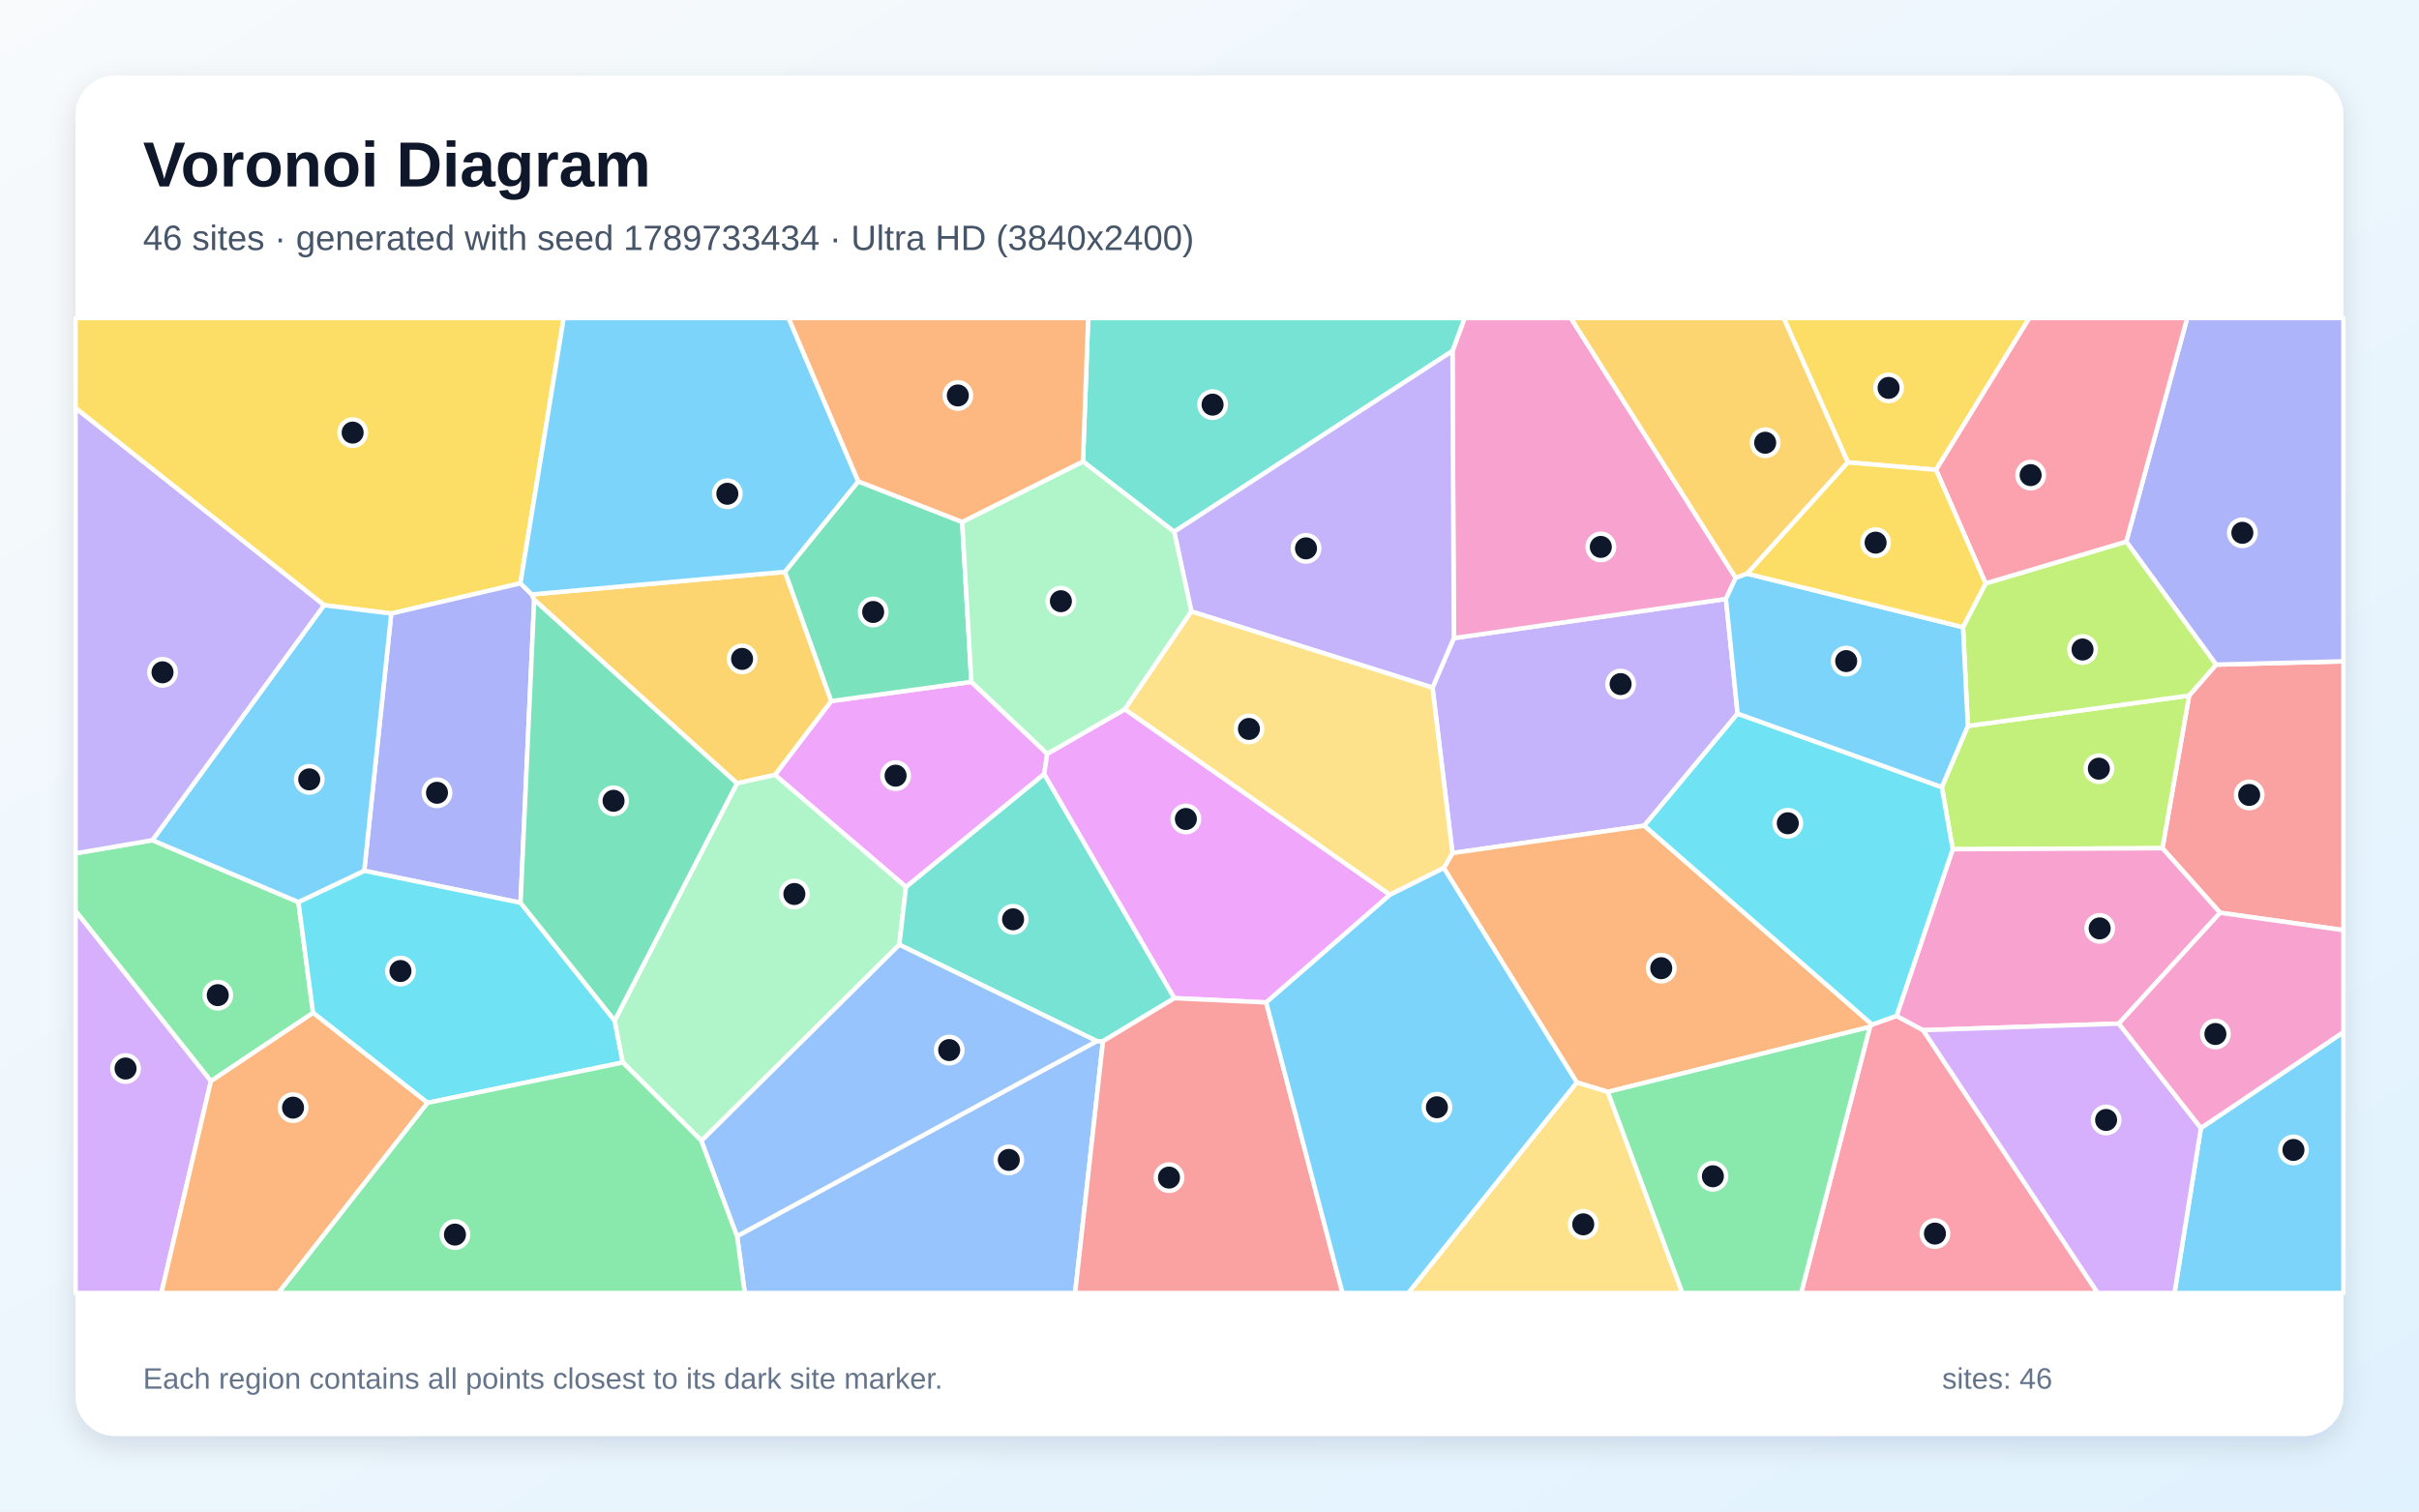
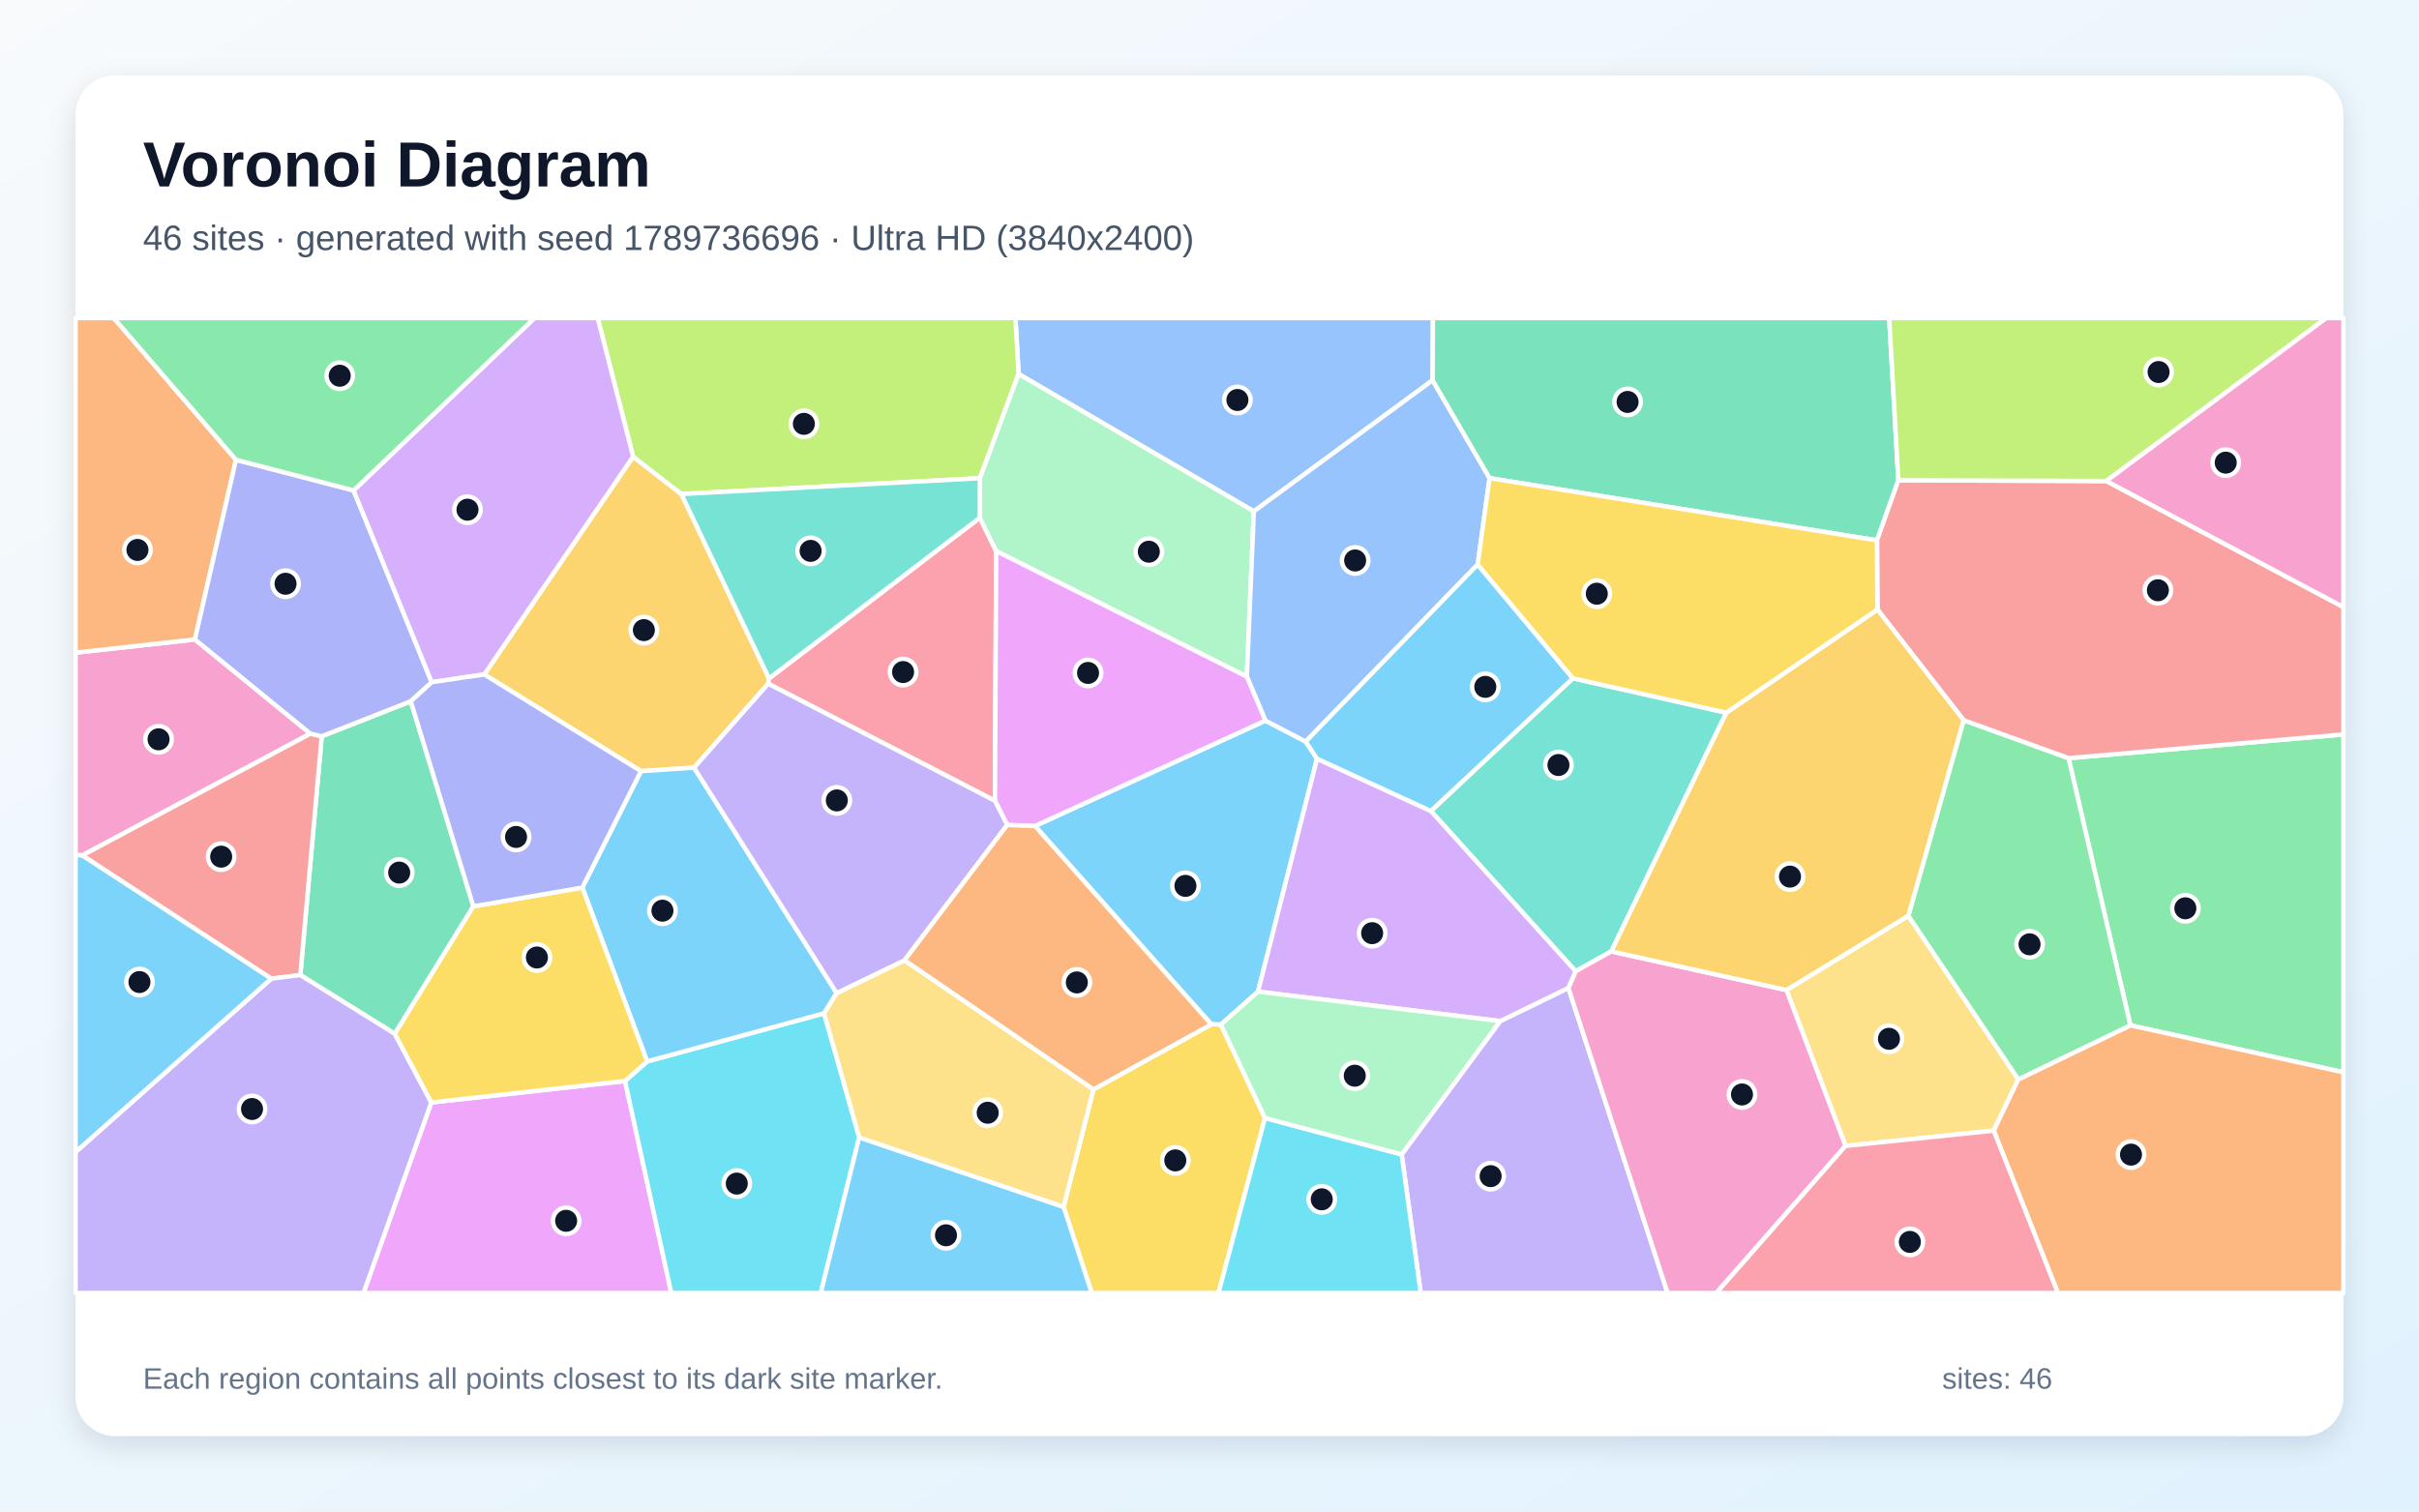
<svg xmlns="http://www.w3.org/2000/svg" width="3840" height="2400" viewBox="0 0 3840 2400" role="img" aria-labelledby="title description">
  <defs>
    <linearGradient id="background" x1="0" y1="0" x2="1" y2="1">
      <stop stop-color="#F8FAFC" />
      <stop offset="1" stop-color="#E0F2FE" />
    </linearGradient>
    <filter id="shadow" x="-5%" y="-5%" width="110%" height="110%">
      <feDropShadow dx="0" dy="15" stdDeviation="22" flood-color="#0F172A" flood-opacity=".12" />
    </filter>
  </defs>
  <rect width="3840" height="2400" fill="url(#background)" />
  <rect x="120" y="120" width="3600" height="2160" rx="63" fill="#FFFFFF" filter="url(#shadow)" />
  <g font-family="Arial, sans-serif">
    <text x="227" y="296" font-size="101" font-weight="700" fill="#0F172A">Voronoi Diagram</text>
-     <text x="227" y="397" font-size="56" fill="#475569">46 sites · generated with seed 1789733434 · Ultra HD (3840x2400)</text>
+     <text x="227" y="397" font-size="56" fill="#475569">46 sites · generated with seed 1789736696 · Ultra HD (3840x2400)</text>
  </g>
  <g stroke="#FFFFFF" stroke-width="7" stroke-linejoin="round">
-     <polygon points="3493.8,1791.1 3720.0,1638.8 3720.0,2053.0 3451.9,2053.0" fill="#38BDF8" fill-opacity="0.65" />
-     <polygon points="2758.3,1133.1 2610.2,1311.0 2305.7,1354.5 2274.0,1091.8 2307.9,1013.2 2739.8,951.0" fill="#A78BFA" fill-opacity="0.65" />
-     <polygon points="2755.3,917.6 2739.8,951.0 2307.9,1013.2 2305.7,557.3 2324.9,505.0 2493.6,505.0" fill="#F472B6" fill-opacity="0.65" />
-     <polygon points="2552.3,1733.7 2503.0,1718.7 2291.9,1378.2 2305.7,1354.5 2610.2,1311.0 2971.9,1626.8 2968.4,1630.5" fill="#FB923C" fill-opacity="0.65" />
-     <polygon points="826.1,926.2 621.1,974.2 514.4,960.9 120.0,648.1 120.0,505.0 894.8,505.0" fill="#FACC15" fill-opacity="0.65" />
-     <polygon points="241.9,1334.1 473.7,1432.3 497.0,1608.2 334.8,1716.7 120.0,1446.6 120.0,1354.9" fill="#4ADE80" fill-opacity="0.65" />
-     <polygon points="1863.9,844.4 1719.1,732.7 1727.4,505.0 2324.9,505.0 2305.7,557.3" fill="#2DD4BF" fill-opacity="0.65" />
-     <polygon points="1170.1,1962.7 1741.0,1653.1 1750.9,1653.3 1706.7,2053.0 1182.3,2053.0" fill="#60A5FA" fill-opacity="0.65" />
-     <polygon points="1662.4,1196.8 1657.6,1229.0 1438.2,1408.4 1230.2,1230.4 1319.3,1113.2 1542.0,1082.7" fill="#E879F9" fill-opacity="0.65" />
-     <polygon points="1527.4,828.8 1542.0,1082.7 1319.3,1113.2 1245.9,908.0 1362.4,764.3" fill="#34D399" fill-opacity="0.65" />
-     <polygon points="3524.2,1449.3 3432.7,1346.8 3475.1,1104.4 3517.9,1055.3 3720.0,1050.0 3720.0,1476.9" fill="#F87171" fill-opacity="0.65" />
-     <polygon points="844.2,943.8 848.0,952.4 826.3,1433.4 578.2,1382.6 621.1,974.2 826.1,926.2" fill="#818CF8" fill-opacity="0.65" />
-     <polygon points="1245.9,908.0 1319.3,1113.2 1230.2,1230.4 1169.9,1243.8 848.0,952.4 844.2,943.8" fill="#FBBF24" fill-opacity="0.65" />
-     <polygon points="3099.8,1348.4 3082.5,1249.8 3123.8,1152.7 3475.1,1104.4 3432.7,1346.8" fill="#A3E635" fill-opacity="0.65" />
-     <polygon points="120.0,1446.6 334.8,1716.7 256.2,2053.0 120.0,2053.0" fill="#C084FC" fill-opacity="0.65" />
-     <polygon points="2968.4,1630.5 2971.9,1626.8 3010.6,1613.0 3052.8,1635.7 3330.0,2053.0 2859.2,2053.0" fill="#FB7185" fill-opacity="0.65" />
-     <polygon points="678.7,1751.1 497.0,1608.2 473.7,1432.3 578.2,1382.6 826.3,1433.4 975.7,1620.4 988.7,1687.0" fill="#22D3EE" fill-opacity="0.65" />
-     <polygon points="1113.6,1811.4 988.7,1687.0 975.7,1620.4 1169.9,1243.8 1230.2,1230.4 1438.2,1408.4 1427.6,1500.0" fill="#86EFAC" fill-opacity="0.65" />
-     <polygon points="2503.0,1718.7 2552.3,1733.7 2670.7,2053.0 2235.5,2053.0" fill="#FCD34D" fill-opacity="0.65" />
-     <polygon points="1362.4,764.3 1245.9,908.0 844.2,943.8 826.1,926.2 894.8,505.0 1251.8,505.0" fill="#38BDF8" fill-opacity="0.65" />
-     <polygon points="578.2,1382.6 473.7,1432.3 241.9,1334.1 514.4,960.9 621.1,974.2" fill="#38BDF8" fill-opacity="0.65" />
-     <polygon points="1891.2,970.9 1863.9,844.4 2305.7,557.3 2307.9,1013.2 2274.0,1091.8" fill="#A78BFA" fill-opacity="0.65" />
-     <polygon points="3363.5,1625.3 3052.8,1635.7 3010.6,1613.0 3099.8,1348.4 3432.7,1346.8 3524.2,1449.3" fill="#F472B6" fill-opacity="0.65" />
-     <polygon points="334.8,1716.7 497.0,1608.2 678.7,1751.1 442.0,2053.0 256.2,2053.0" fill="#FB923C" fill-opacity="0.65" />
-     <polygon points="3073.4,746.0 2933.3,734.2 2831.4,505.0 3221.4,505.0" fill="#FACC15" fill-opacity="0.65" />
-     <polygon points="678.7,1751.1 988.7,1687.0 1113.6,1811.4 1170.1,1962.7 1182.3,2053.0 442.0,2053.0" fill="#4ADE80" fill-opacity="0.65" />
-     <polygon points="1864.3,1584.9 1750.9,1653.3 1741.0,1653.1 1427.6,1500.0 1438.2,1408.4 1657.6,1229.0" fill="#2DD4BF" fill-opacity="0.65" />
-     <polygon points="1113.6,1811.4 1427.6,1500.0 1741.0,1653.1 1170.1,1962.7" fill="#60A5FA" fill-opacity="0.65" />
-     <polygon points="2010.0,1591.7 1864.3,1584.9 1657.6,1229.0 1662.4,1196.8 1785.7,1126.1 2206.5,1420.7" fill="#E879F9" fill-opacity="0.65" />
-     <polygon points="1169.9,1243.8 975.7,1620.4 826.3,1433.4 848.0,952.4" fill="#34D399" fill-opacity="0.65" />
-     <polygon points="1750.9,1653.3 1864.3,1584.9 2010.0,1591.7 2131.1,2053.0 1706.7,2053.0" fill="#F87171" fill-opacity="0.65" />
-     <polygon points="3517.9,1055.3 3375.3,860.0 3472.0,505.0 3720.0,505.0 3720.0,1050.0" fill="#818CF8" fill-opacity="0.65" />
-     <polygon points="2933.3,734.2 2773.5,910.9 2755.3,917.6 2493.6,505.0 2831.4,505.0" fill="#FBBF24" fill-opacity="0.65" />
-     <polygon points="3116.1,995.9 3152.0,926.3 3375.3,860.0 3517.9,1055.3 3475.1,1104.4 3123.8,1152.7" fill="#A3E635" fill-opacity="0.65" />
-     <polygon points="3052.8,1635.7 3363.5,1625.3 3493.8,1791.1 3451.9,2053.0 3330.0,2053.0" fill="#C084FC" fill-opacity="0.65" />
-     <polygon points="3375.3,860.0 3152.0,926.3 3073.4,746.0 3221.4,505.0 3472.0,505.0" fill="#FB7185" fill-opacity="0.65" />
-     <polygon points="3010.6,1613.0 2971.9,1626.8 2610.2,1311.0 2758.3,1133.1 3082.5,1249.8 3099.8,1348.4" fill="#22D3EE" fill-opacity="0.65" />
-     <polygon points="1891.2,970.9 1785.7,1126.1 1662.4,1196.8 1542.0,1082.7 1527.4,828.8 1719.1,732.7 1863.9,844.4" fill="#86EFAC" fill-opacity="0.65" />
-     <polygon points="2206.5,1420.7 1785.7,1126.1 1891.2,970.9 2274.0,1091.8 2305.7,1354.5 2291.9,1378.2" fill="#FCD34D" fill-opacity="0.65" />
-     <polygon points="2773.5,910.9 3116.1,995.9 3123.8,1152.7 3082.5,1249.8 2758.3,1133.1 2739.8,951.0 2755.3,917.6" fill="#38BDF8" fill-opacity="0.65" />
-     <polygon points="2010.0,1591.7 2206.5,1420.7 2291.9,1378.2 2503.0,1718.7 2235.5,2053.0 2131.1,2053.0" fill="#38BDF8" fill-opacity="0.65" />
-     <polygon points="241.9,1334.1 120.0,1354.9 120.0,648.1 514.4,960.9" fill="#A78BFA" fill-opacity="0.65" />
-     <polygon points="3363.5,1625.3 3524.2,1449.3 3720.0,1476.9 3720.0,1638.8 3493.8,1791.1" fill="#F472B6" fill-opacity="0.65" />
-     <polygon points="1527.4,828.8 1362.4,764.3 1251.8,505.0 1727.4,505.0 1719.1,732.7" fill="#FB923C" fill-opacity="0.65" />
-     <polygon points="2773.5,910.9 2933.3,734.2 3073.4,746.0 3152.0,926.3 3116.1,995.9" fill="#FACC15" fill-opacity="0.65" />
-     <polygon points="2552.3,1733.7 2968.4,1630.5 2859.2,2053.0 2670.7,2053.0" fill="#4ADE80" fill-opacity="0.65" />
+     <polygon points="2090.7,1204.7 1997.0,1574.5 1938.1,1626.9 1922.9,1626.4 1642.9,1311.5 2008.7,1144.2 2072.7,1177.5" fill="#38BDF8" fill-opacity="0.65" />
+     <polygon points="2225.0,1833.0 2381.5,1621.3 2489.7,1568.6 2647.2,2053.0 2255.3,2053.0" fill="#A78BFA" fill-opacity="0.65" />
+     <polygon points="492.7,1164.9 130.6,1358.3 120.0,1357.4 120.0,1036.3 309.4,1015.3" fill="#F472B6" fill-opacity="0.65" />
+     <polygon points="374.6,730.1 309.4,1015.3 120.0,1036.3 120.0,505.0 180.7,505.0" fill="#FB923C" fill-opacity="0.65" />
+     <polygon points="1688.4,1916.3 1735.8,1729.8 1922.9,1626.4 1938.1,1626.9 2008.1,1775.1 1934.3,2053.0 1733.0,2053.0" fill="#FACC15" fill-opacity="0.65" />
+     <polygon points="3381.8,1628.0 3283.7,1203.8 3720.0,1166.1 3720.0,1702.6" fill="#4ADE80" fill-opacity="0.65" />
+     <polygon points="2496.8,1077.0 2740.4,1131.6 2557.8,1510.7 2501.2,1542.2 2271.4,1287.7" fill="#2DD4BF" fill-opacity="0.65" />
+     <polygon points="2274.2,603.8 1990.4,811.9 1616.9,593.8 1612.0,505.0 2274.7,505.0" fill="#60A5FA" fill-opacity="0.65" />
+     <polygon points="684.7,1750.5 992.2,1716.4 1065.6,2053.0 577.0,2053.0" fill="#E879F9" fill-opacity="0.65" />
+     <polygon points="751.5,1439.1 626.7,1641.5 476.7,1548.2 510.7,1169.1 652.1,1113.5" fill="#34D399" fill-opacity="0.65" />
+     <polygon points="430.6,1553.9 130.6,1358.3 492.7,1164.9 510.7,1169.1 476.7,1548.2" fill="#F87171" fill-opacity="0.65" />
+     <polygon points="561.3,778.7 685.3,1083.2 652.1,1113.5 510.7,1169.1 492.7,1164.9 309.4,1015.3 374.6,730.1" fill="#818CF8" fill-opacity="0.65" />
+     <polygon points="1220.8,1077.2 1219.5,1085.6 1101.8,1218.9 1017.5,1224.5 768.7,1070.9 1005.0,725.0 1081.6,784.4" fill="#FBBF24" fill-opacity="0.65" />
+     <polygon points="1555.5,759.3 1081.6,784.4 1005.0,725.0 948.8,505.0 1612.0,505.0 1616.9,593.8" fill="#A3E635" fill-opacity="0.65" />
+     <polygon points="1005.0,725.0 768.7,1070.9 685.3,1083.2 561.3,778.7 848.4,505.0 948.8,505.0" fill="#C084FC" fill-opacity="0.65" />
+     <polygon points="1219.5,1085.6 1220.8,1077.2 1555.4,822.0 1581.4,875.0 1579.4,1271.5" fill="#FB7185" fill-opacity="0.65" />
+     <polygon points="992.2,1716.4 1027.3,1685.3 1308.2,1608.9 1363.9,1805.9 1302.9,2053.0 1065.6,2053.0" fill="#22D3EE" fill-opacity="0.65" />
+     <polygon points="1581.4,875.0 1555.4,822.0 1555.5,759.3 1616.9,593.8 1990.4,811.9 1979.3,1074.4" fill="#86EFAC" fill-opacity="0.65" />
+     <polygon points="2929.6,1819.5 2835.9,1572.0 3029.3,1454.0 3203.9,1713.8 3164.9,1795.2" fill="#FCD34D" fill-opacity="0.65" />
+     <polygon points="1328.1,1576.8 1308.2,1608.9 1027.3,1685.3 924.4,1409.3 1017.5,1224.5 1101.8,1218.9" fill="#38BDF8" fill-opacity="0.65" />
+     <polygon points="1363.9,1805.9 1688.4,1916.3 1733.0,2053.0 1302.9,2053.0" fill="#38BDF8" fill-opacity="0.65" />
+     <polygon points="120.0,1829.1 430.6,1553.9 476.7,1548.2 626.7,1641.5 684.7,1750.5 577.0,2053.0 120.0,2053.0" fill="#A78BFA" fill-opacity="0.65" />
+     <polygon points="2489.7,1568.6 2501.2,1542.2 2557.8,1510.7 2835.9,1572.0 2929.6,1819.5 2724.5,2053.0 2647.2,2053.0" fill="#F472B6" fill-opacity="0.65" />
+     <polygon points="3164.9,1795.2 3203.9,1713.8 3381.8,1628.0 3720.0,1702.6 3720.0,2053.0 3266.7,2053.0" fill="#FB923C" fill-opacity="0.65" />
+     <polygon points="924.4,1409.3 1027.3,1685.3 992.2,1716.4 684.7,1750.5 626.7,1641.5 751.5,1439.1" fill="#FACC15" fill-opacity="0.65" />
+     <polygon points="3203.9,1713.8 3029.3,1454.0 3117.1,1143.5 3283.7,1203.8 3381.8,1628.0" fill="#4ADE80" fill-opacity="0.65" />
+     <polygon points="1555.4,822.0 1220.8,1077.2 1081.6,784.4 1555.5,759.3" fill="#2DD4BF" fill-opacity="0.65" />
+     <polygon points="2364.6,759.2 2345.7,896.3 2072.7,1177.5 2008.7,1144.2 1979.3,1074.4 1990.4,811.9 2274.2,603.8" fill="#60A5FA" fill-opacity="0.65" />
+     <polygon points="1598.9,1309.9 1579.4,1271.5 1581.4,875.0 1979.3,1074.4 2008.7,1144.2 1642.9,1311.5" fill="#E879F9" fill-opacity="0.65" />
+     <polygon points="3013.5,762.6 2979.6,858.0 2364.6,759.2 2274.2,603.8 2274.7,505.0 2999.0,505.0" fill="#34D399" fill-opacity="0.65" />
+     <polygon points="3283.7,1203.8 3117.1,1143.5 2980.3,967.8 2979.6,858.0 3013.5,762.6 3343.6,763.7 3720.0,963.9 3720.0,1166.1" fill="#F87171" fill-opacity="0.65" />
+     <polygon points="924.4,1409.3 751.5,1439.1 652.1,1113.5 685.3,1083.2 768.7,1070.9 1017.5,1224.5" fill="#818CF8" fill-opacity="0.65" />
+     <polygon points="2980.3,967.8 3117.1,1143.5 3029.3,1454.0 2835.9,1572.0 2557.8,1510.7 2740.4,1131.6" fill="#FBBF24" fill-opacity="0.65" />
+     <polygon points="3343.6,763.7 3013.5,762.6 2999.0,505.0 3692.8,505.0" fill="#A3E635" fill-opacity="0.65" />
+     <polygon points="2271.4,1287.7 2501.2,1542.2 2489.7,1568.6 2381.5,1621.3 1997.0,1574.5 2090.7,1204.7" fill="#C084FC" fill-opacity="0.65" />
+     <polygon points="2929.6,1819.5 3164.9,1795.2 3266.7,2053.0 2724.5,2053.0" fill="#FB7185" fill-opacity="0.65" />
+     <polygon points="2008.1,1775.1 2225.0,1833.0 2255.3,2053.0 1934.3,2053.0" fill="#22D3EE" fill-opacity="0.65" />
+     <polygon points="2008.1,1775.1 1938.1,1626.9 1997.0,1574.5 2381.5,1621.3 2225.0,1833.0" fill="#86EFAC" fill-opacity="0.65" />
+     <polygon points="1363.9,1805.9 1308.2,1608.9 1328.1,1576.8 1435.9,1524.7 1735.8,1729.8 1688.4,1916.3" fill="#FCD34D" fill-opacity="0.65" />
+     <polygon points="120.0,1829.1 120.0,1357.4 130.6,1358.3 430.6,1553.9" fill="#38BDF8" fill-opacity="0.65" />
+     <polygon points="2496.8,1077.0 2271.4,1287.7 2090.7,1204.7 2072.7,1177.5 2345.7,896.3" fill="#38BDF8" fill-opacity="0.65" />
+     <polygon points="1435.9,1524.7 1328.1,1576.8 1101.8,1218.9 1219.5,1085.6 1579.4,1271.5 1598.9,1309.9" fill="#A78BFA" fill-opacity="0.65" />
+     <polygon points="3343.6,763.7 3692.8,505.0 3720.0,505.0 3720.0,963.9" fill="#F472B6" fill-opacity="0.65" />
+     <polygon points="1435.9,1524.7 1598.9,1309.9 1642.9,1311.5 1922.9,1626.4 1735.8,1729.8" fill="#FB923C" fill-opacity="0.65" />
+     <polygon points="2979.6,858.0 2980.3,967.8 2740.4,1131.6 2496.8,1077.0 2345.7,896.3 2364.6,759.2" fill="#FACC15" fill-opacity="0.65" />
+     <polygon points="561.3,778.7 374.6,730.1 180.7,505.0 848.4,505.0" fill="#4ADE80" fill-opacity="0.65" />
  </g>
  <g>
-     <circle cx="3640.7" cy="1825.9" r="21" fill="#0F172A" stroke="#FFFFFF" stroke-width="7" />
-     <circle cx="2572.6" cy="1086.2" r="21" fill="#0F172A" stroke="#FFFFFF" stroke-width="7" />
-     <circle cx="2541.2" cy="868.4" r="21" fill="#0F172A" stroke="#FFFFFF" stroke-width="7" />
-     <circle cx="2637.1" cy="1537.3" r="21" fill="#0F172A" stroke="#FFFFFF" stroke-width="7" />
-     <circle cx="559.8" cy="686.9" r="21" fill="#0F172A" stroke="#FFFFFF" stroke-width="7" />
-     <circle cx="345.7" cy="1580.1" r="21" fill="#0F172A" stroke="#FFFFFF" stroke-width="7" />
-     <circle cx="1924.9" cy="642.5" r="21" fill="#0F172A" stroke="#FFFFFF" stroke-width="7" />
-     <circle cx="1601.4" cy="1841.7" r="21" fill="#0F172A" stroke="#FFFFFF" stroke-width="7" />
-     <circle cx="1421.7" cy="1231.6" r="21" fill="#0F172A" stroke="#FFFFFF" stroke-width="7" />
-     <circle cx="1386.1" cy="971.7" r="21" fill="#0F172A" stroke="#FFFFFF" stroke-width="7" />
-     <circle cx="3570.4" cy="1262.2" r="21" fill="#0F172A" stroke="#FFFFFF" stroke-width="7" />
-     <circle cx="693.7" cy="1258.8" r="21" fill="#0F172A" stroke="#FFFFFF" stroke-width="7" />
-     <circle cx="1178.0" cy="1046.2" r="21" fill="#0F172A" stroke="#FFFFFF" stroke-width="7" />
-     <circle cx="3331.8" cy="1220.5" r="21" fill="#0F172A" stroke="#FFFFFF" stroke-width="7" />
-     <circle cx="199.3" cy="1696.6" r="21" fill="#0F172A" stroke="#FFFFFF" stroke-width="7" />
-     <circle cx="3071.6" cy="1958.7" r="21" fill="#0F172A" stroke="#FFFFFF" stroke-width="7" />
-     <circle cx="635.7" cy="1541.8" r="21" fill="#0F172A" stroke="#FFFFFF" stroke-width="7" />
-     <circle cx="1261.0" cy="1419.5" r="21" fill="#0F172A" stroke="#FFFFFF" stroke-width="7" />
-     <circle cx="2513.3" cy="1944.0" r="21" fill="#0F172A" stroke="#FFFFFF" stroke-width="7" />
-     <circle cx="1154.6" cy="784.0" r="21" fill="#0F172A" stroke="#FFFFFF" stroke-width="7" />
-     <circle cx="490.9" cy="1237.5" r="21" fill="#0F172A" stroke="#FFFFFF" stroke-width="7" />
-     <circle cx="2073.2" cy="870.7" r="21" fill="#0F172A" stroke="#FFFFFF" stroke-width="7" />
-     <circle cx="3333.1" cy="1474.1" r="21" fill="#0F172A" stroke="#FFFFFF" stroke-width="7" />
-     <circle cx="465.2" cy="1758.7" r="21" fill="#0F172A" stroke="#FFFFFF" stroke-width="7" />
-     <circle cx="2998.0" cy="615.9" r="21" fill="#0F172A" stroke="#FFFFFF" stroke-width="7" />
-     <circle cx="722.2" cy="1960.3" r="21" fill="#0F172A" stroke="#FFFFFF" stroke-width="7" />
-     <circle cx="1608.2" cy="1459.7" r="21" fill="#0F172A" stroke="#FFFFFF" stroke-width="7" />
-     <circle cx="1506.8" cy="1667.3" r="21" fill="#0F172A" stroke="#FFFFFF" stroke-width="7" />
-     <circle cx="1882.5" cy="1300.4" r="21" fill="#0F172A" stroke="#FFFFFF" stroke-width="7" />
-     <circle cx="974.0" cy="1271.5" r="21" fill="#0F172A" stroke="#FFFFFF" stroke-width="7" />
-     <circle cx="1855.7" cy="1869.8" r="21" fill="#0F172A" stroke="#FFFFFF" stroke-width="7" />
-     <circle cx="3559.6" cy="846.0" r="21" fill="#0F172A" stroke="#FFFFFF" stroke-width="7" />
-     <circle cx="2802.1" cy="703.0" r="21" fill="#0F172A" stroke="#FFFFFF" stroke-width="7" />
-     <circle cx="3305.9" cy="1031.3" r="21" fill="#0F172A" stroke="#FFFFFF" stroke-width="7" />
-     <circle cx="3343.3" cy="1778.3" r="21" fill="#0F172A" stroke="#FFFFFF" stroke-width="7" />
-     <circle cx="3223.5" cy="754.4" r="21" fill="#0F172A" stroke="#FFFFFF" stroke-width="7" />
-     <circle cx="2838.0" cy="1307.2" r="21" fill="#0F172A" stroke="#FFFFFF" stroke-width="7" />
-     <circle cx="1684.1" cy="954.6" r="21" fill="#0F172A" stroke="#FFFFFF" stroke-width="7" />
-     <circle cx="1982.6" cy="1157.4" r="21" fill="#0F172A" stroke="#FFFFFF" stroke-width="7" />
-     <circle cx="2930.7" cy="1049.7" r="21" fill="#0F172A" stroke="#FFFFFF" stroke-width="7" />
-     <circle cx="2281.0" cy="1758.1" r="21" fill="#0F172A" stroke="#FFFFFF" stroke-width="7" />
-     <circle cx="258.0" cy="1067.5" r="21" fill="#0F172A" stroke="#FFFFFF" stroke-width="7" />
-     <circle cx="3516.8" cy="1641.8" r="21" fill="#0F172A" stroke="#FFFFFF" stroke-width="7" />
-     <circle cx="1520.5" cy="627.9" r="21" fill="#0F172A" stroke="#FFFFFF" stroke-width="7" />
-     <circle cx="2977.4" cy="861.6" r="21" fill="#0F172A" stroke="#FFFFFF" stroke-width="7" />
-     <circle cx="2719.1" cy="1867.7" r="21" fill="#0F172A" stroke="#FFFFFF" stroke-width="7" />
+     <circle cx="1881.8" cy="1406.6" r="21" fill="#0F172A" stroke="#FFFFFF" stroke-width="7" />
+     <circle cx="2366.3" cy="1867.5" r="21" fill="#0F172A" stroke="#FFFFFF" stroke-width="7" />
+     <circle cx="251.7" cy="1173.9" r="21" fill="#0F172A" stroke="#FFFFFF" stroke-width="7" />
+     <circle cx="218.2" cy="873.2" r="21" fill="#0F172A" stroke="#FFFFFF" stroke-width="7" />
+     <circle cx="1865.7" cy="1842.5" r="21" fill="#0F172A" stroke="#FFFFFF" stroke-width="7" />
+     <circle cx="3469.1" cy="1442.2" r="21" fill="#0F172A" stroke="#FFFFFF" stroke-width="7" />
+     <circle cx="2473.9" cy="1214.7" r="21" fill="#0F172A" stroke="#FFFFFF" stroke-width="7" />
+     <circle cx="1964.3" cy="635.1" r="21" fill="#0F172A" stroke="#FFFFFF" stroke-width="7" />
+     <circle cx="898.7" cy="1938.4" r="21" fill="#0F172A" stroke="#FFFFFF" stroke-width="7" />
+     <circle cx="633.7" cy="1385.5" r="21" fill="#0F172A" stroke="#FFFFFF" stroke-width="7" />
+     <circle cx="351.1" cy="1360.2" r="21" fill="#0F172A" stroke="#FFFFFF" stroke-width="7" />
+     <circle cx="453.3" cy="926.9" r="21" fill="#0F172A" stroke="#FFFFFF" stroke-width="7" />
+     <circle cx="1022.1" cy="1000.5" r="21" fill="#0F172A" stroke="#FFFFFF" stroke-width="7" />
+     <circle cx="1276.1" cy="673.0" r="21" fill="#0F172A" stroke="#FFFFFF" stroke-width="7" />
+     <circle cx="742.1" cy="809.3" r="21" fill="#0F172A" stroke="#FFFFFF" stroke-width="7" />
+     <circle cx="1433.6" cy="1067.1" r="21" fill="#0F172A" stroke="#FFFFFF" stroke-width="7" />
+     <circle cx="1169.6" cy="1879.3" r="21" fill="#0F172A" stroke="#FFFFFF" stroke-width="7" />
+     <circle cx="1823.7" cy="876.0" r="21" fill="#0F172A" stroke="#FFFFFF" stroke-width="7" />
+     <circle cx="2998.6" cy="1649.4" r="21" fill="#0F172A" stroke="#FFFFFF" stroke-width="7" />
+     <circle cx="1051.6" cy="1446.0" r="21" fill="#0F172A" stroke="#FFFFFF" stroke-width="7" />
+     <circle cx="1501.7" cy="1961.4" r="21" fill="#0F172A" stroke="#FFFFFF" stroke-width="7" />
+     <circle cx="400.1" cy="1760.9" r="21" fill="#0F172A" stroke="#FFFFFF" stroke-width="7" />
+     <circle cx="2765.3" cy="1737.8" r="21" fill="#0F172A" stroke="#FFFFFF" stroke-width="7" />
+     <circle cx="3382.8" cy="1833.3" r="21" fill="#0F172A" stroke="#FFFFFF" stroke-width="7" />
+     <circle cx="852.3" cy="1520.3" r="21" fill="#0F172A" stroke="#FFFFFF" stroke-width="7" />
+     <circle cx="3221.8" cy="1499.4" r="21" fill="#0F172A" stroke="#FFFFFF" stroke-width="7" />
+     <circle cx="1286.8" cy="874.7" r="21" fill="#0F172A" stroke="#FFFFFF" stroke-width="7" />
+     <circle cx="2151.2" cy="889.9" r="21" fill="#0F172A" stroke="#FFFFFF" stroke-width="7" />
+     <circle cx="1727.2" cy="1068.5" r="21" fill="#0F172A" stroke="#FFFFFF" stroke-width="7" />
+     <circle cx="2583.7" cy="638.2" r="21" fill="#0F172A" stroke="#FFFFFF" stroke-width="7" />
+     <circle cx="3425.5" cy="937.2" r="21" fill="#0F172A" stroke="#FFFFFF" stroke-width="7" />
+     <circle cx="819.2" cy="1328.9" r="21" fill="#0F172A" stroke="#FFFFFF" stroke-width="7" />
+     <circle cx="2841.5" cy="1391.9" r="21" fill="#0F172A" stroke="#FFFFFF" stroke-width="7" />
+     <circle cx="3426.6" cy="590.7" r="21" fill="#0F172A" stroke="#FFFFFF" stroke-width="7" />
+     <circle cx="2178.2" cy="1481.7" r="21" fill="#0F172A" stroke="#FFFFFF" stroke-width="7" />
+     <circle cx="3031.8" cy="1971.9" r="21" fill="#0F172A" stroke="#FFFFFF" stroke-width="7" />
+     <circle cx="2098.2" cy="1904.3" r="21" fill="#0F172A" stroke="#FFFFFF" stroke-width="7" />
+     <circle cx="2150.6" cy="1708.0" r="21" fill="#0F172A" stroke="#FFFFFF" stroke-width="7" />
+     <circle cx="1567.9" cy="1766.8" r="21" fill="#0F172A" stroke="#FFFFFF" stroke-width="7" />
+     <circle cx="221.4" cy="1559.3" r="21" fill="#0F172A" stroke="#FFFFFF" stroke-width="7" />
+     <circle cx="2357.8" cy="1090.6" r="21" fill="#0F172A" stroke="#FFFFFF" stroke-width="7" />
+     <circle cx="1328.4" cy="1270.9" r="21" fill="#0F172A" stroke="#FFFFFF" stroke-width="7" />
+     <circle cx="3533.2" cy="734.6" r="21" fill="#0F172A" stroke="#FFFFFF" stroke-width="7" />
+     <circle cx="1709.4" cy="1559.9" r="21" fill="#0F172A" stroke="#FFFFFF" stroke-width="7" />
+     <circle cx="2534.8" cy="942.7" r="21" fill="#0F172A" stroke="#FFFFFF" stroke-width="7" />
+     <circle cx="539.3" cy="596.6" r="21" fill="#0F172A" stroke="#FFFFFF" stroke-width="7" />
  </g>
  <g font-family="Arial, sans-serif" font-size="47" fill="#64748B">
    <text x="227" y="2205">Each region contains all points closest to its dark site marker.</text>
    <text x="3083" y="2205">sites: 46</text>
  </g>
</svg>
